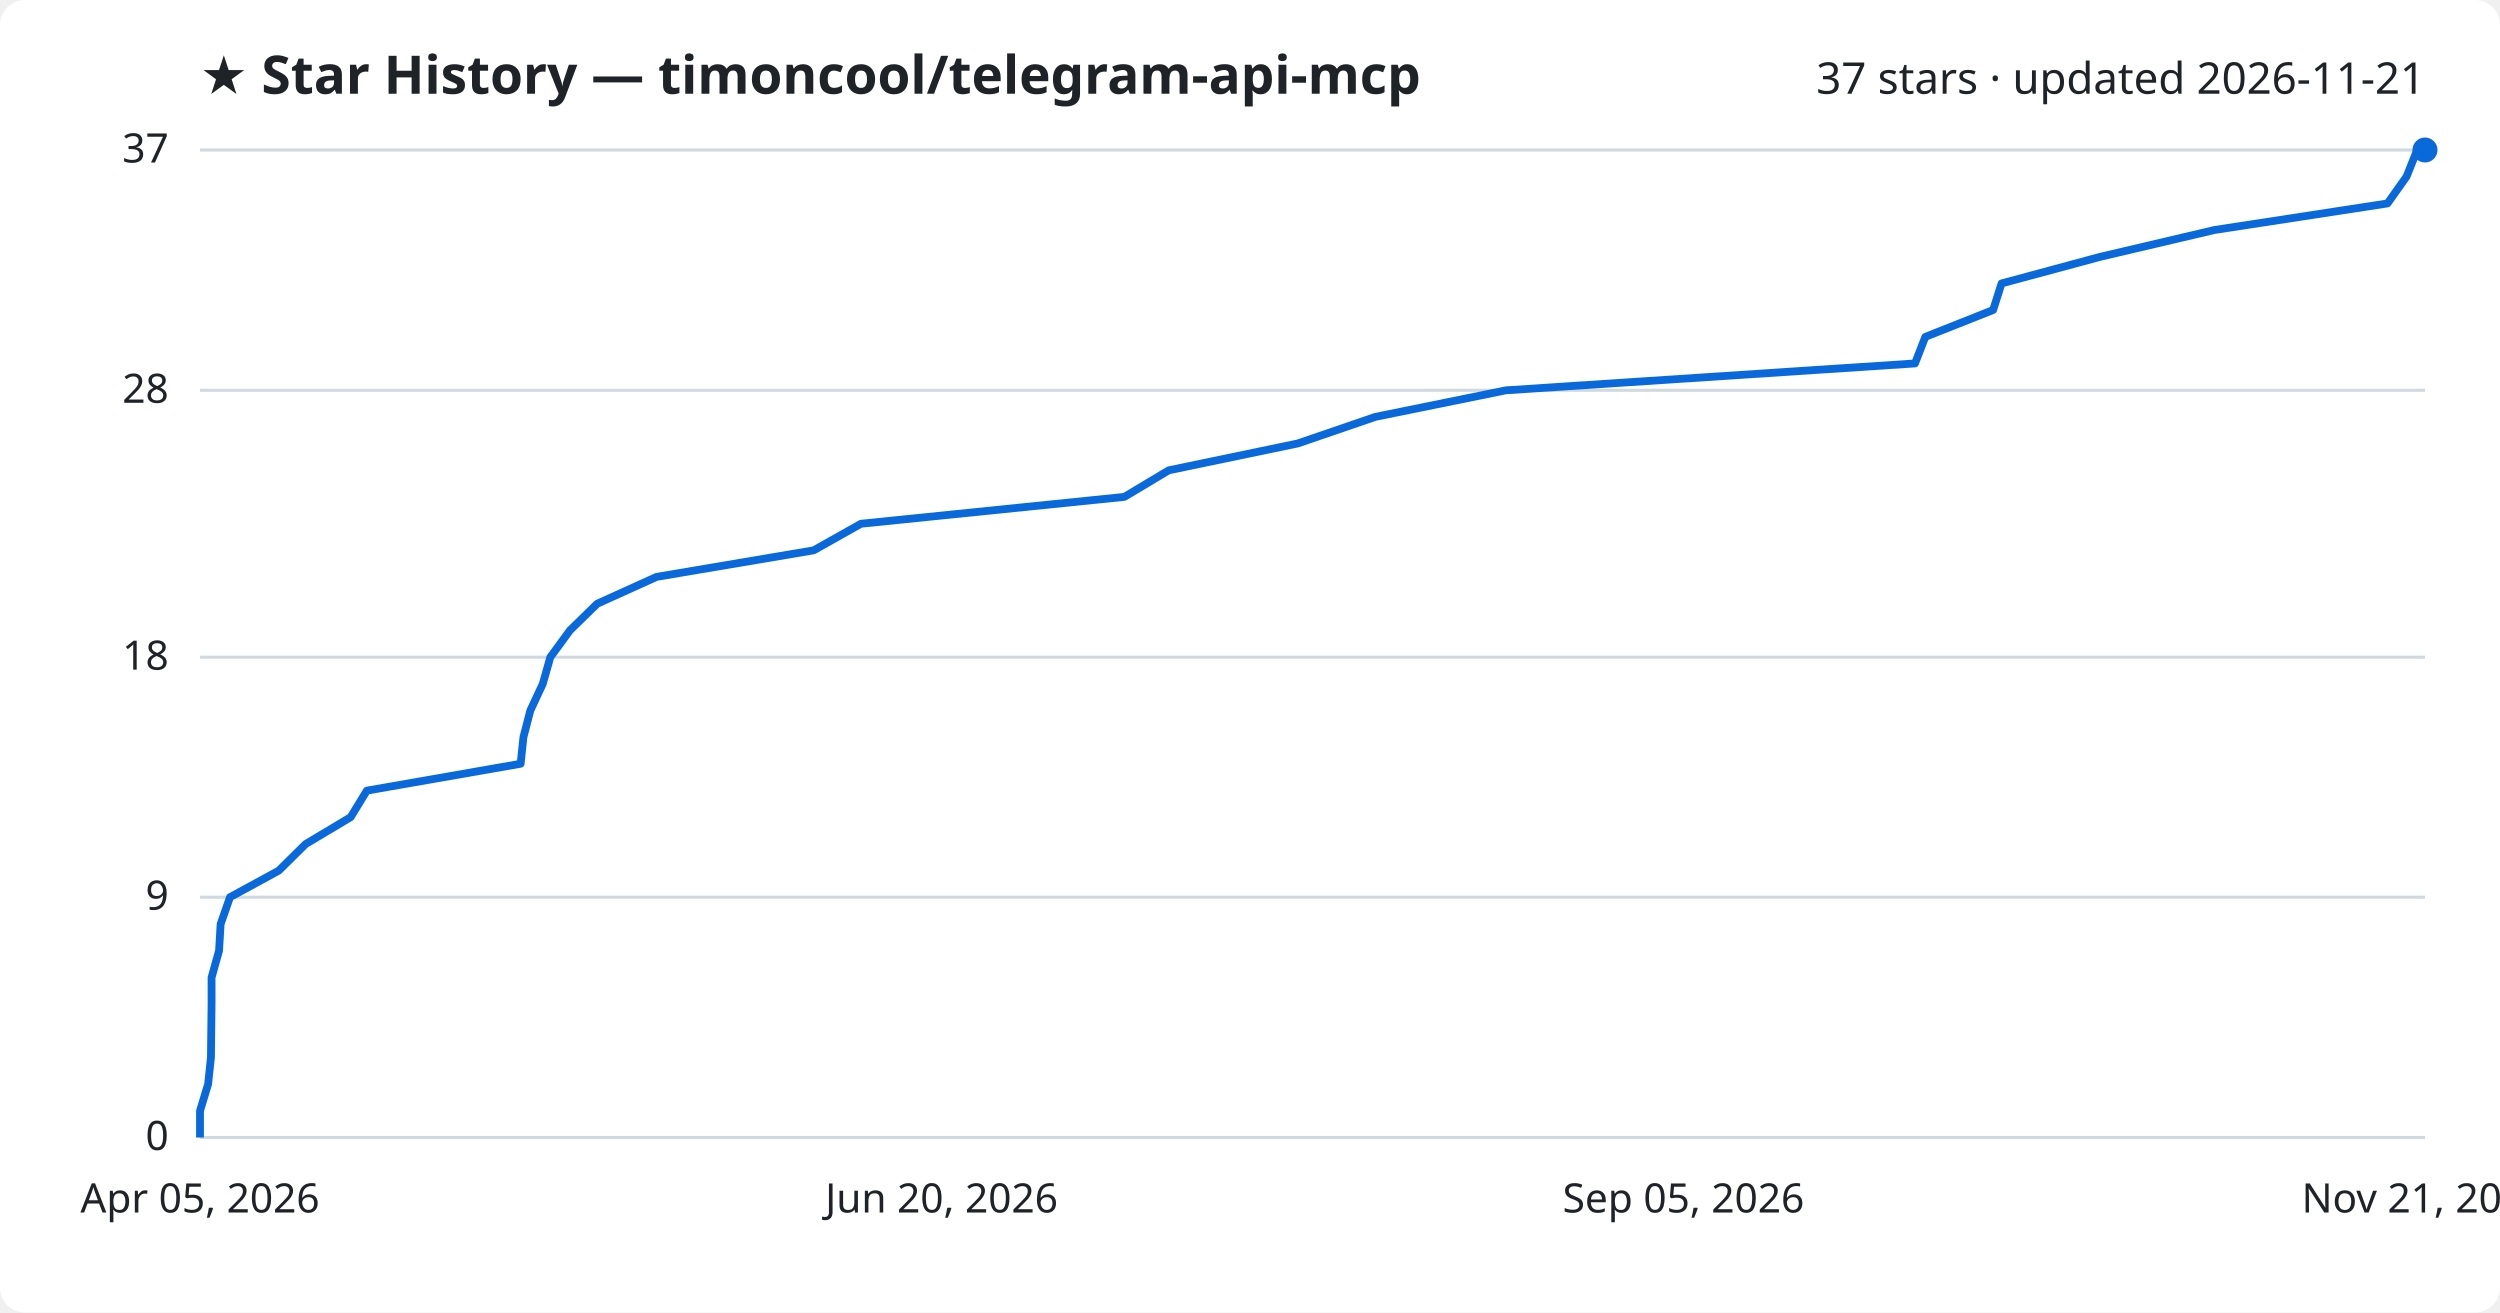
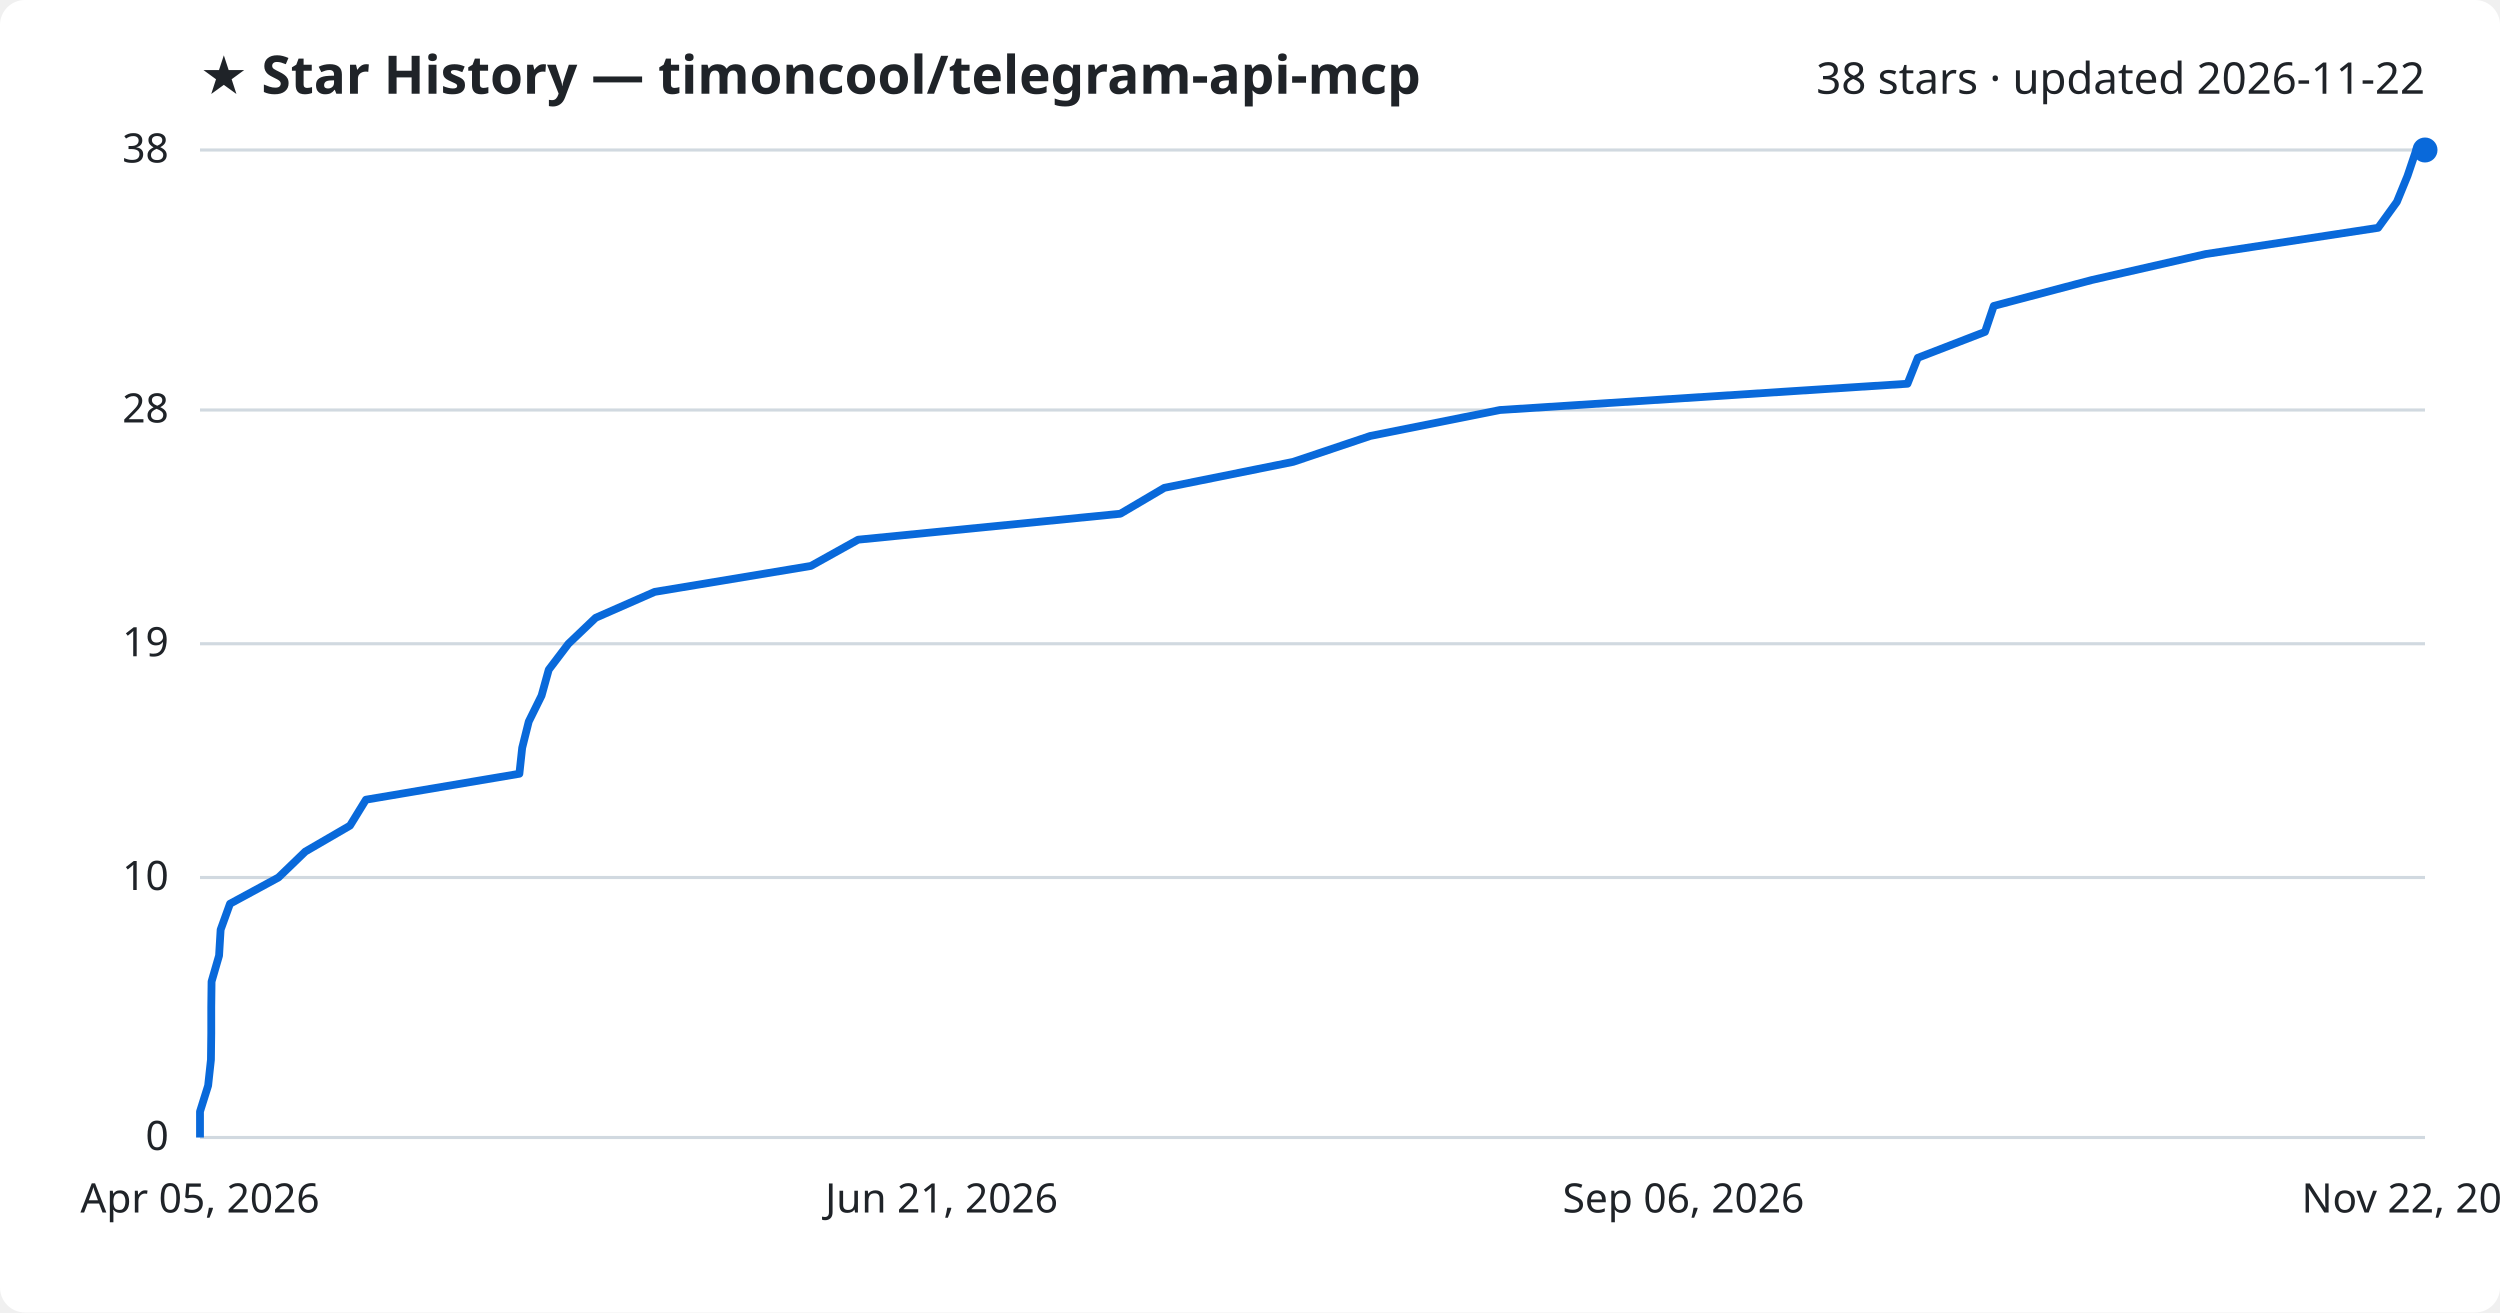
<svg xmlns="http://www.w3.org/2000/svg" viewBox="0 0 800 420" font-family="Segoe UI, sans-serif">
  <rect width="800" height="420" fill="#ffffff" rx="8" />
  <text x="64" y="30" fill="#1f2328" font-size="17" font-weight="700">★ Star History — timoncool/telegram-api-mcp</text>
-   <text x="776" y="30" fill="#1f2328" font-size="14" text-anchor="end">37 stars · updated 2026-11-21</text>
+   <text x="776" y="30" fill="#1f2328" font-size="14" text-anchor="end">38 stars · updated 2026-11-22</text>
  <line x1="64" y1="364.0" x2="776" y2="364.0" stroke="#d1d9e0" stroke-width="1" />
  <text x="54" y="368.0" fill="#1f2328" font-size="13" text-anchor="end">0</text>
-   <line x1="64" y1="287.1" x2="776" y2="287.1" stroke="#d1d9e0" stroke-width="1" />
-   <text x="54" y="291.1" fill="#1f2328" font-size="13" text-anchor="end">9</text>
-   <line x1="64" y1="210.3" x2="776" y2="210.3" stroke="#d1d9e0" stroke-width="1" />
-   <text x="54" y="214.3" fill="#1f2328" font-size="13" text-anchor="end">18</text>
-   <line x1="64" y1="124.9" x2="776" y2="124.9" stroke="#d1d9e0" stroke-width="1" />
-   <text x="54" y="128.9" fill="#1f2328" font-size="13" text-anchor="end">28</text>
+   <line x1="64" y1="280.8" x2="776" y2="280.8" stroke="#d1d9e0" stroke-width="1" />
+   <text x="54" y="284.8" fill="#1f2328" font-size="13" text-anchor="end">10</text>
+   <line x1="64" y1="206.0" x2="776" y2="206.0" stroke="#d1d9e0" stroke-width="1" />
+   <text x="54" y="210.0" fill="#1f2328" font-size="13" text-anchor="end">19</text>
+   <line x1="64" y1="131.2" x2="776" y2="131.2" stroke="#d1d9e0" stroke-width="1" />
+   <text x="54" y="135.2" fill="#1f2328" font-size="13" text-anchor="end">28</text>
  <line x1="64" y1="48.0" x2="776" y2="48.0" stroke="#d1d9e0" stroke-width="1" />
-   <text x="54" y="52.0" fill="#1f2328" font-size="13" text-anchor="end">37</text>
-   <path d="M64.0,364.0 L64.0,355.5 L66.6,346.9 L67.5,338.4 L67.6,329.8 L67.7,321.3 L67.7,312.8 L70.1,304.2 L70.6,295.7 L73.6,287.1 L89.2,278.6 L97.8,270.1 L112.2,261.5 L117.4,253.0 L166.6,244.4 L167.5,235.9 L169.7,227.4 L173.7,218.8 L176.1,210.3 L182.4,201.7 L191.1,193.2 L210.1,184.6 L260.4,176.1 L275.5,167.6 L359.8,159.0 L374.0,150.5 L415.3,141.9 L440.1,133.4 L481.9,124.9 L612.8,116.3 L616.1,107.8 L637.8,99.2 L640.5,90.7 L672.0,82.2 L708.6,73.6 L764.0,65.1 L770.1,56.5 L773.5,48.0 L776.0,48.0" fill="none" stroke="#0969da" stroke-width="2.5" stroke-linejoin="round" />
+   <text x="54" y="52.0" fill="#1f2328" font-size="13" text-anchor="end">38</text>
+   <path d="M64.0,364.0 L64.0,355.7 L66.6,347.4 L67.5,339.1 L67.6,330.7 L67.6,322.4 L67.7,314.1 L70.1,305.8 L70.6,297.5 L73.6,289.2 L89.1,280.8 L97.7,272.5 L112.0,264.2 L117.1,255.9 L166.2,247.6 L167.1,239.3 L169.2,230.9 L173.3,222.6 L175.6,214.3 L181.9,206.0 L190.6,197.7 L209.5,189.4 L259.5,181.1 L274.6,172.7 L358.5,164.4 L372.6,156.1 L413.8,147.8 L438.5,139.5 L480.0,131.2 L610.4,122.8 L613.7,114.5 L635.2,106.2 L638.0,97.9 L669.4,89.6 L705.8,81.3 L761.0,72.9 L767.0,64.6 L770.4,56.3 L773.2,48.0 L776.0,48.0" fill="none" stroke="#0969da" stroke-width="2.5" stroke-linejoin="round" />
  <circle cx="776.0" cy="48.0" r="4" fill="#0969da" />
  <text x="64.0" y="388" fill="#1f2328" font-size="13" text-anchor="middle">Apr 05, 2026</text>
-   <text x="301.3" y="388" fill="#1f2328" font-size="13" text-anchor="middle">Jun 20, 2026</text>
-   <text x="538.7" y="388" fill="#1f2328" font-size="13" text-anchor="middle">Sep 05, 2026</text>
-   <text x="776.0" y="388" fill="#1f2328" font-size="13" text-anchor="middle">Nov 21, 2026</text>
+   <text x="301.3" y="388" fill="#1f2328" font-size="13" text-anchor="middle">Jun 21, 2026</text>
+   <text x="538.7" y="388" fill="#1f2328" font-size="13" text-anchor="middle">Sep 06, 2026</text>
+   <text x="776.0" y="388" fill="#1f2328" font-size="13" text-anchor="middle">Nov 22, 2026</text>
</svg>
